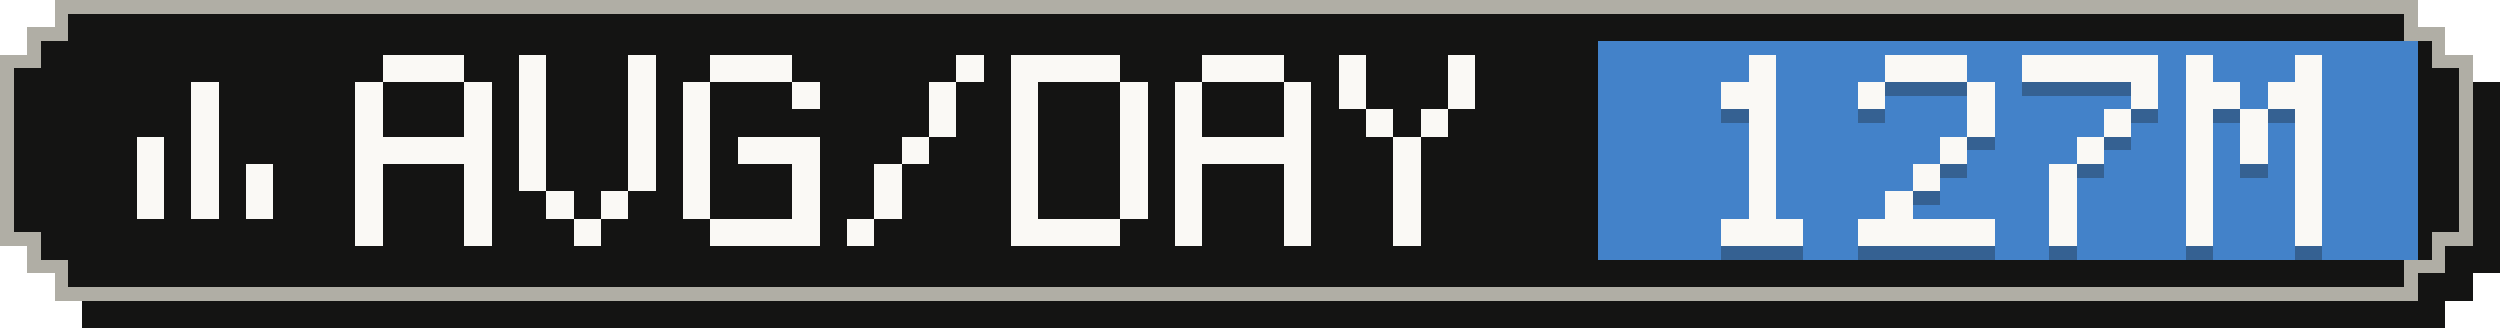
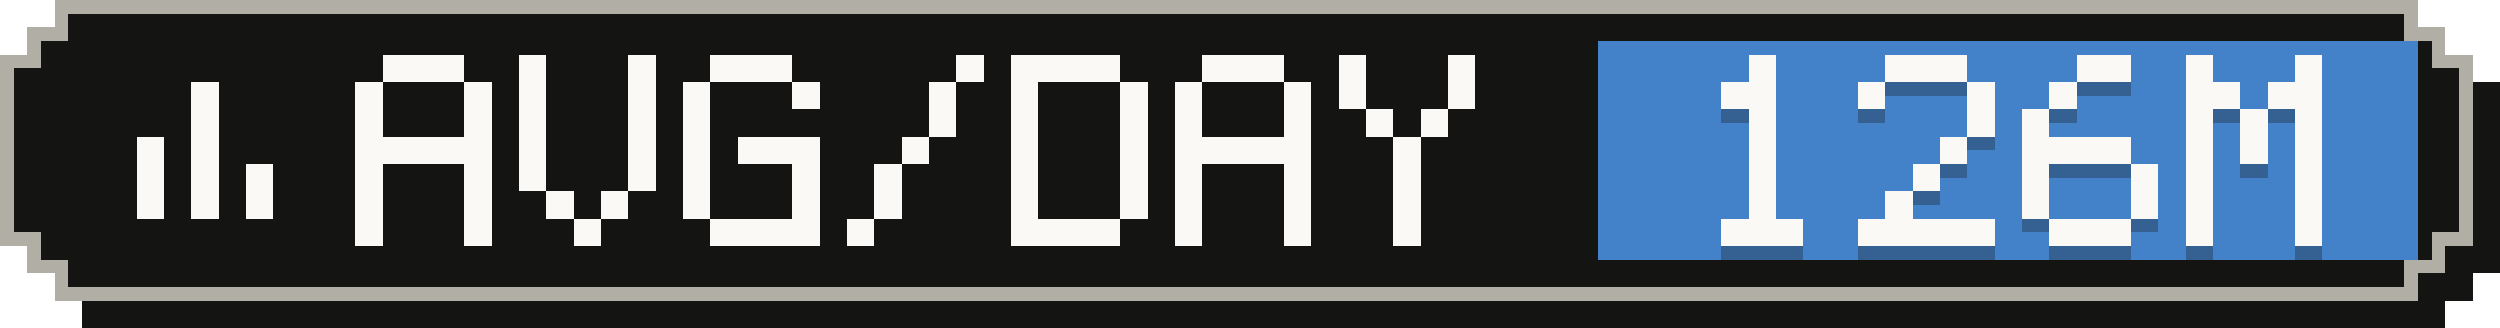
- <svg xmlns="http://www.w3.org/2000/svg" width="183" height="24" viewBox="0 0 183 24" role="img" aria-label="Average tokens per active day: 127M">
+ <svg xmlns="http://www.w3.org/2000/svg" width="183" height="24" viewBox="0 0 183 24" role="img" aria-label="Average tokens per active day: 126M">
  <g shape-rendering="crispEdges">
    <path fill="#141413" d="M6,2 H179 V4 H181 V6 H183 V20 H181 V22 H179 V24 H6 V22 H4 V20 H2 V6 H4 V4 H6 Z" />
    <path fill="#b0aea5" d="M4,0 H177 V2 H179 V4 H181 V18 H179 V20 H177 V22 H4 V20 H2 V18 H0 V4 H2 V2 H4 Z" />
    <path fill="#141413" d="M5,1 H176 V3 H178 V5 H180 V17 H178 V19 H176 V21 H5 V19 H3 V17 H1 V5 H3 V3 H5 Z" />
    <rect fill="#4382c9" x="117" y="3" width="60" height="16" />
    <g fill="#faf9f5">
      <rect x="14" y="6" width="2" height="2" />
      <rect x="14" y="8" width="2" height="2" />
      <rect x="10" y="10" width="2" height="2" />
      <rect x="14" y="10" width="2" height="2" />
      <rect x="10" y="12" width="2" height="2" />
      <rect x="14" y="12" width="2" height="2" />
      <rect x="18" y="12" width="2" height="2" />
      <rect x="10" y="14" width="2" height="2" />
      <rect x="14" y="14" width="2" height="2" />
      <rect x="18" y="14" width="2" height="2" />
    </g>
    <g fill="#faf9f5">
      <rect x="28" y="4" width="6" height="2" />
      <rect x="26" y="6" width="2" height="2" />
      <rect x="34" y="6" width="2" height="2" />
      <rect x="26" y="8" width="2" height="2" />
      <rect x="34" y="8" width="2" height="2" />
      <rect x="26" y="10" width="10" height="2" />
      <rect x="26" y="12" width="2" height="2" />
      <rect x="34" y="12" width="2" height="2" />
      <rect x="26" y="14" width="2" height="2" />
      <rect x="34" y="14" width="2" height="2" />
      <rect x="26" y="16" width="2" height="2" />
      <rect x="34" y="16" width="2" height="2" />
      <rect x="38" y="4" width="2" height="2" />
      <rect x="46" y="4" width="2" height="2" />
      <rect x="38" y="6" width="2" height="2" />
      <rect x="46" y="6" width="2" height="2" />
      <rect x="38" y="8" width="2" height="2" />
      <rect x="46" y="8" width="2" height="2" />
      <rect x="38" y="10" width="2" height="2" />
      <rect x="46" y="10" width="2" height="2" />
      <rect x="38" y="12" width="2" height="2" />
      <rect x="46" y="12" width="2" height="2" />
      <rect x="40" y="14" width="2" height="2" />
      <rect x="44" y="14" width="2" height="2" />
      <rect x="42" y="16" width="2" height="2" />
      <rect x="52" y="4" width="6" height="2" />
      <rect x="50" y="6" width="2" height="2" />
      <rect x="58" y="6" width="2" height="2" />
      <rect x="50" y="8" width="2" height="2" />
      <rect x="50" y="10" width="2" height="2" />
      <rect x="54" y="10" width="6" height="2" />
      <rect x="50" y="12" width="2" height="2" />
      <rect x="58" y="12" width="2" height="2" />
      <rect x="50" y="14" width="2" height="2" />
      <rect x="58" y="14" width="2" height="2" />
      <rect x="52" y="16" width="8" height="2" />
      <rect x="70" y="4" width="2" height="2" />
      <rect x="68" y="6" width="2" height="2" />
      <rect x="68" y="8" width="2" height="2" />
      <rect x="66" y="10" width="2" height="2" />
      <rect x="64" y="12" width="2" height="2" />
      <rect x="64" y="14" width="2" height="2" />
      <rect x="62" y="16" width="2" height="2" />
      <rect x="74" y="4" width="8" height="2" />
      <rect x="74" y="6" width="2" height="2" />
      <rect x="82" y="6" width="2" height="2" />
      <rect x="74" y="8" width="2" height="2" />
      <rect x="82" y="8" width="2" height="2" />
      <rect x="74" y="10" width="2" height="2" />
      <rect x="82" y="10" width="2" height="2" />
      <rect x="74" y="12" width="2" height="2" />
      <rect x="82" y="12" width="2" height="2" />
      <rect x="74" y="14" width="2" height="2" />
      <rect x="82" y="14" width="2" height="2" />
      <rect x="74" y="16" width="8" height="2" />
      <rect x="88" y="4" width="6" height="2" />
      <rect x="86" y="6" width="2" height="2" />
      <rect x="94" y="6" width="2" height="2" />
      <rect x="86" y="8" width="2" height="2" />
      <rect x="94" y="8" width="2" height="2" />
      <rect x="86" y="10" width="10" height="2" />
      <rect x="86" y="12" width="2" height="2" />
      <rect x="94" y="12" width="2" height="2" />
      <rect x="86" y="14" width="2" height="2" />
      <rect x="94" y="14" width="2" height="2" />
      <rect x="86" y="16" width="2" height="2" />
      <rect x="94" y="16" width="2" height="2" />
      <rect x="98" y="4" width="2" height="2" />
      <rect x="106" y="4" width="2" height="2" />
      <rect x="98" y="6" width="2" height="2" />
      <rect x="106" y="6" width="2" height="2" />
      <rect x="100" y="8" width="2" height="2" />
      <rect x="104" y="8" width="2" height="2" />
      <rect x="102" y="10" width="2" height="2" />
      <rect x="102" y="12" width="2" height="2" />
      <rect x="102" y="14" width="2" height="2" />
      <rect x="102" y="16" width="2" height="2" />
    </g>
    <g fill="#141413" fill-opacity=".3">
      <rect x="128" y="5" width="2" height="2" />
      <rect x="126" y="7" width="4" height="2" />
      <rect x="128" y="9" width="2" height="2" />
      <rect x="128" y="11" width="2" height="2" />
      <rect x="128" y="13" width="2" height="2" />
      <rect x="128" y="15" width="2" height="2" />
      <rect x="126" y="17" width="6" height="2" />
      <rect x="138" y="5" width="6" height="2" />
      <rect x="136" y="7" width="2" height="2" />
      <rect x="144" y="7" width="2" height="2" />
      <rect x="144" y="9" width="2" height="2" />
      <rect x="142" y="11" width="2" height="2" />
      <rect x="140" y="13" width="2" height="2" />
      <rect x="138" y="15" width="2" height="2" />
      <rect x="136" y="17" width="10" height="2" />
-       <rect x="148" y="5" width="10" height="2" />
-       <rect x="156" y="7" width="2" height="2" />
-       <rect x="154" y="9" width="2" height="2" />
-       <rect x="152" y="11" width="2" height="2" />
-       <rect x="150" y="13" width="2" height="2" />
-       <rect x="150" y="15" width="2" height="2" />
-       <rect x="150" y="17" width="2" height="2" />
+       <rect x="152" y="5" width="4" height="2" />
+       <rect x="150" y="7" width="2" height="2" />
+       <rect x="148" y="9" width="2" height="2" />
+       <rect x="148" y="11" width="8" height="2" />
+       <rect x="148" y="13" width="2" height="2" />
+       <rect x="156" y="13" width="2" height="2" />
+       <rect x="148" y="15" width="2" height="2" />
+       <rect x="156" y="15" width="2" height="2" />
+       <rect x="150" y="17" width="6" height="2" />
      <rect x="160" y="5" width="2" height="2" />
      <rect x="168" y="5" width="2" height="2" />
      <rect x="160" y="7" width="4" height="2" />
      <rect x="166" y="7" width="4" height="2" />
      <rect x="160" y="9" width="2" height="2" />
      <rect x="164" y="9" width="2" height="2" />
      <rect x="168" y="9" width="2" height="2" />
      <rect x="160" y="11" width="2" height="2" />
      <rect x="164" y="11" width="2" height="2" />
      <rect x="168" y="11" width="2" height="2" />
      <rect x="160" y="13" width="2" height="2" />
      <rect x="168" y="13" width="2" height="2" />
      <rect x="160" y="15" width="2" height="2" />
      <rect x="168" y="15" width="2" height="2" />
      <rect x="160" y="17" width="2" height="2" />
      <rect x="168" y="17" width="2" height="2" />
    </g>
    <g fill="#faf9f5">
      <rect x="128" y="4" width="2" height="2" />
      <rect x="126" y="6" width="4" height="2" />
      <rect x="128" y="8" width="2" height="2" />
      <rect x="128" y="10" width="2" height="2" />
      <rect x="128" y="12" width="2" height="2" />
      <rect x="128" y="14" width="2" height="2" />
      <rect x="126" y="16" width="6" height="2" />
      <rect x="138" y="4" width="6" height="2" />
      <rect x="136" y="6" width="2" height="2" />
      <rect x="144" y="6" width="2" height="2" />
      <rect x="144" y="8" width="2" height="2" />
      <rect x="142" y="10" width="2" height="2" />
      <rect x="140" y="12" width="2" height="2" />
      <rect x="138" y="14" width="2" height="2" />
      <rect x="136" y="16" width="10" height="2" />
-       <rect x="148" y="4" width="10" height="2" />
-       <rect x="156" y="6" width="2" height="2" />
-       <rect x="154" y="8" width="2" height="2" />
-       <rect x="152" y="10" width="2" height="2" />
-       <rect x="150" y="12" width="2" height="2" />
-       <rect x="150" y="14" width="2" height="2" />
-       <rect x="150" y="16" width="2" height="2" />
+       <rect x="152" y="4" width="4" height="2" />
+       <rect x="150" y="6" width="2" height="2" />
+       <rect x="148" y="8" width="2" height="2" />
+       <rect x="148" y="10" width="8" height="2" />
+       <rect x="148" y="12" width="2" height="2" />
+       <rect x="156" y="12" width="2" height="2" />
+       <rect x="148" y="14" width="2" height="2" />
+       <rect x="156" y="14" width="2" height="2" />
+       <rect x="150" y="16" width="6" height="2" />
      <rect x="160" y="4" width="2" height="2" />
      <rect x="168" y="4" width="2" height="2" />
      <rect x="160" y="6" width="4" height="2" />
      <rect x="166" y="6" width="4" height="2" />
      <rect x="160" y="8" width="2" height="2" />
      <rect x="164" y="8" width="2" height="2" />
      <rect x="168" y="8" width="2" height="2" />
      <rect x="160" y="10" width="2" height="2" />
      <rect x="164" y="10" width="2" height="2" />
      <rect x="168" y="10" width="2" height="2" />
      <rect x="160" y="12" width="2" height="2" />
      <rect x="168" y="12" width="2" height="2" />
      <rect x="160" y="14" width="2" height="2" />
      <rect x="168" y="14" width="2" height="2" />
      <rect x="160" y="16" width="2" height="2" />
      <rect x="168" y="16" width="2" height="2" />
    </g>
  </g>
</svg>
